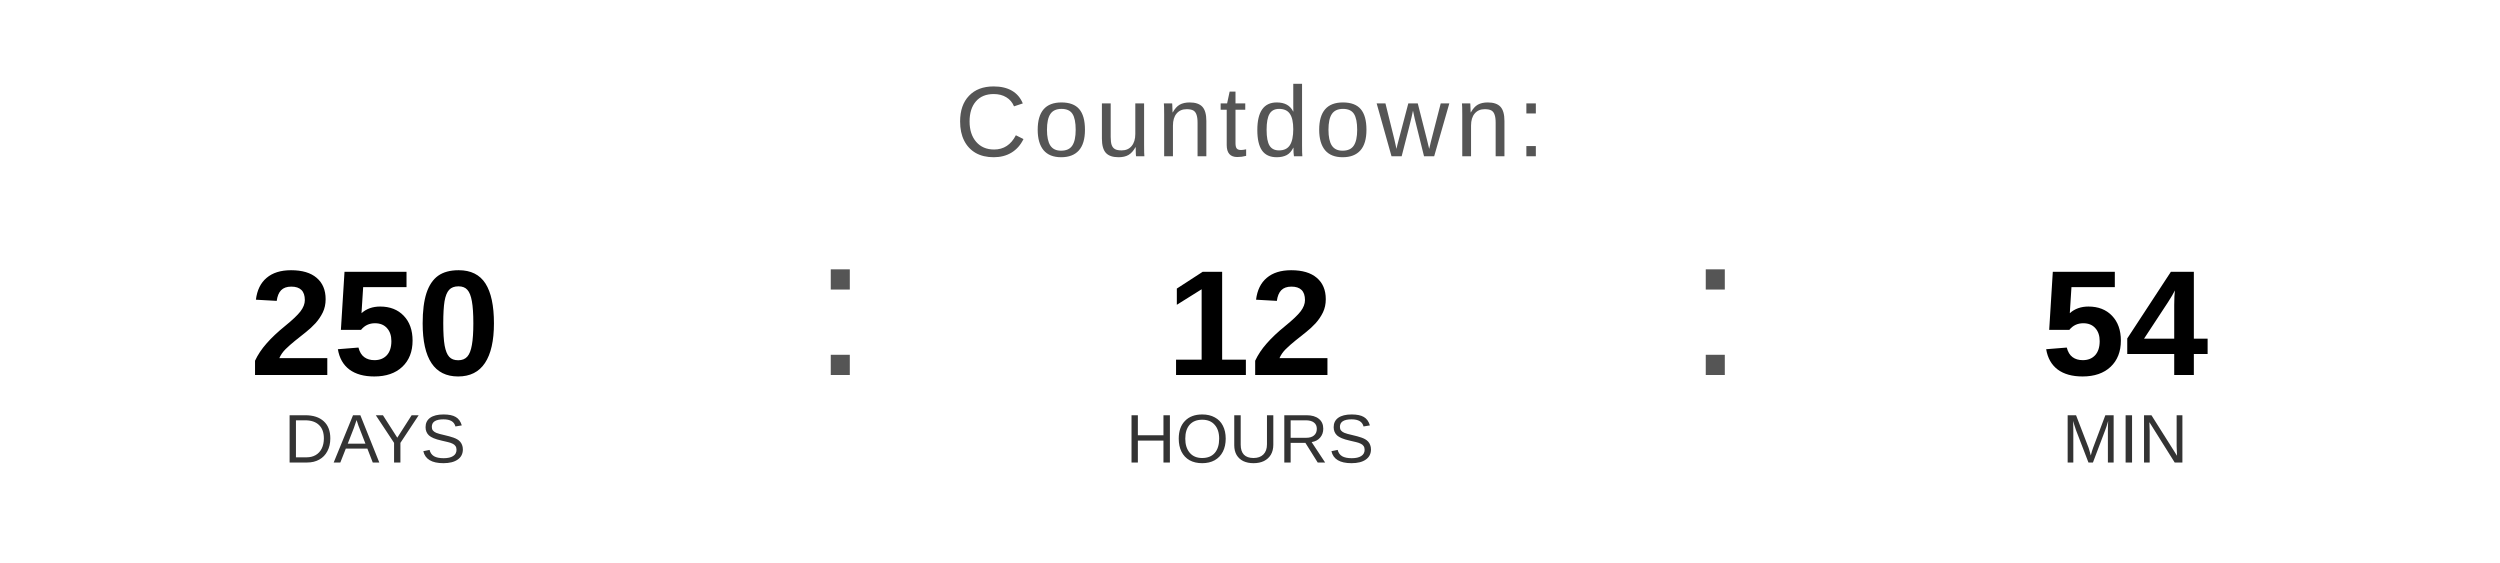
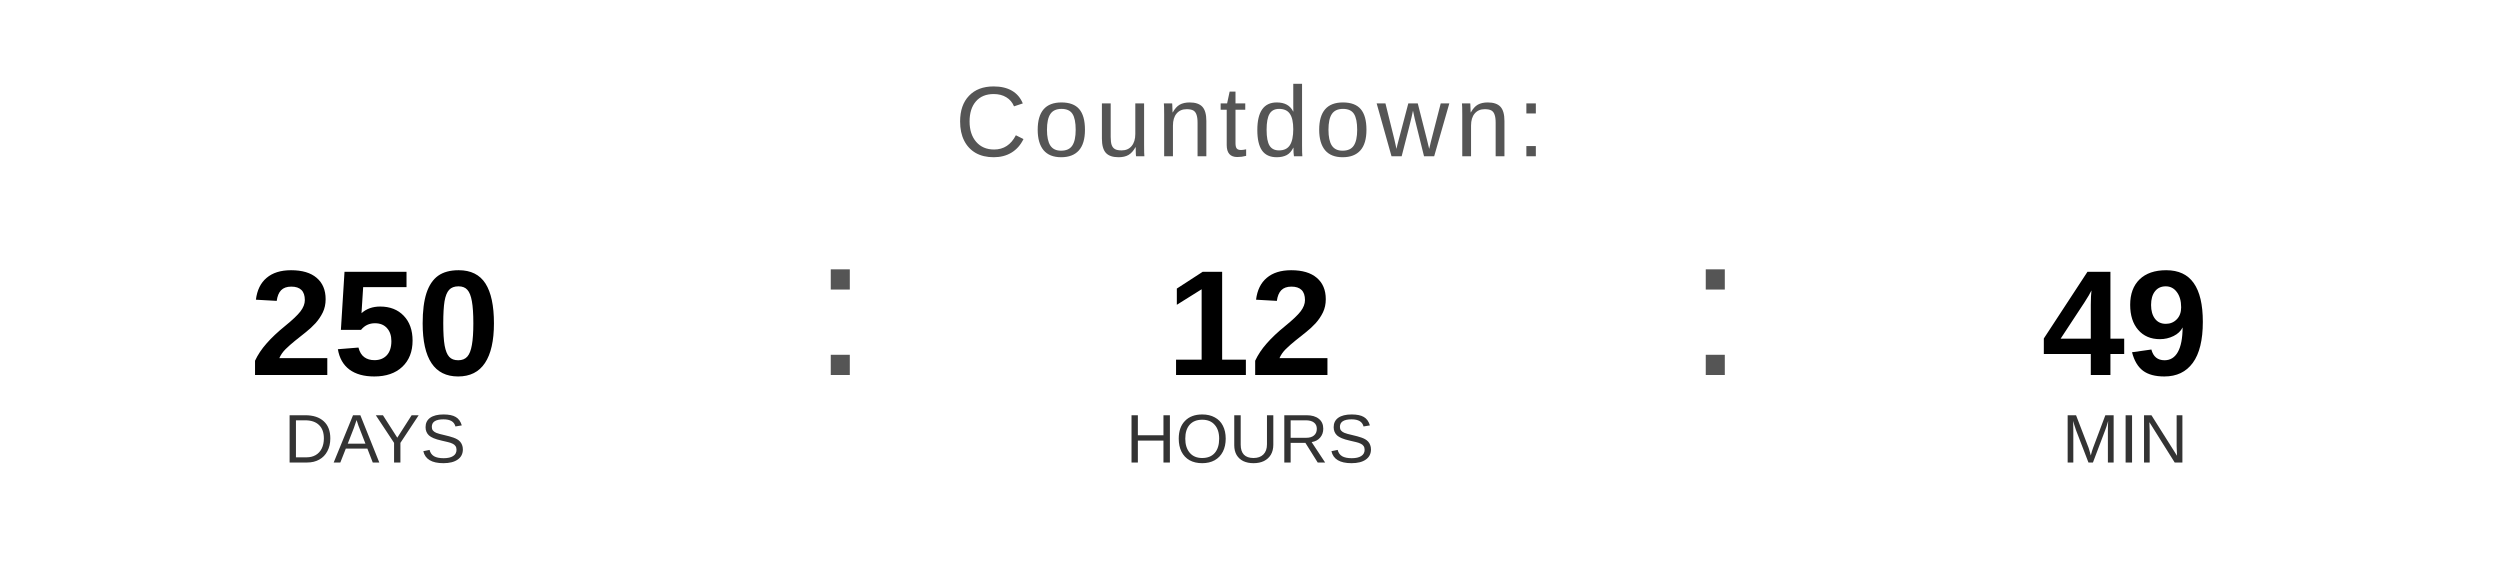
<svg xmlns="http://www.w3.org/2000/svg" width="400" height="90" viewBox="0 0 400 90">
  <text x="200" y="25" font-family="Arial, Helvetica, sans-serif" font-size="16" fill="#555555" text-anchor="middle" letter-spacing="1">
    Countdown:
  </text>
  <text x="60" y="60" font-family="Arial, Helvetica, sans-serif" font-size="24" font-weight="bold" fill="#000000" text-anchor="middle">250</text>
  <text x="60" y="74" font-family="Arial, Helvetica, sans-serif" font-size="11" fill="#333333" text-anchor="middle">DAYS</text>
  <text x="130" y="60" font-family="Arial, sans-serif" font-size="32" fill="#555555">:</text>
  <text x="200" y="60" font-family="Arial, Helvetica, sans-serif" font-size="24" font-weight="bold" fill="#000000" text-anchor="middle">12</text>
  <text x="200" y="74" font-family="Arial, Helvetica, sans-serif" font-size="11" fill="#333333" text-anchor="middle">HOURS</text>
  <text x="270" y="60" font-family="Arial, sans-serif" font-size="32" fill="#555555">:</text>
-   <text x="340" y="60" font-family="Arial, Helvetica, sans-serif" font-size="24" font-weight="bold" fill="#000000" text-anchor="middle">54</text>
+   <text x="340" y="60" font-family="Arial, Helvetica, sans-serif" font-size="24" font-weight="bold" fill="#000000" text-anchor="middle">49</text>
  <text x="340" y="74" font-family="Arial, Helvetica, sans-serif" font-size="11" fill="#333333" text-anchor="middle">MIN</text>
</svg>
